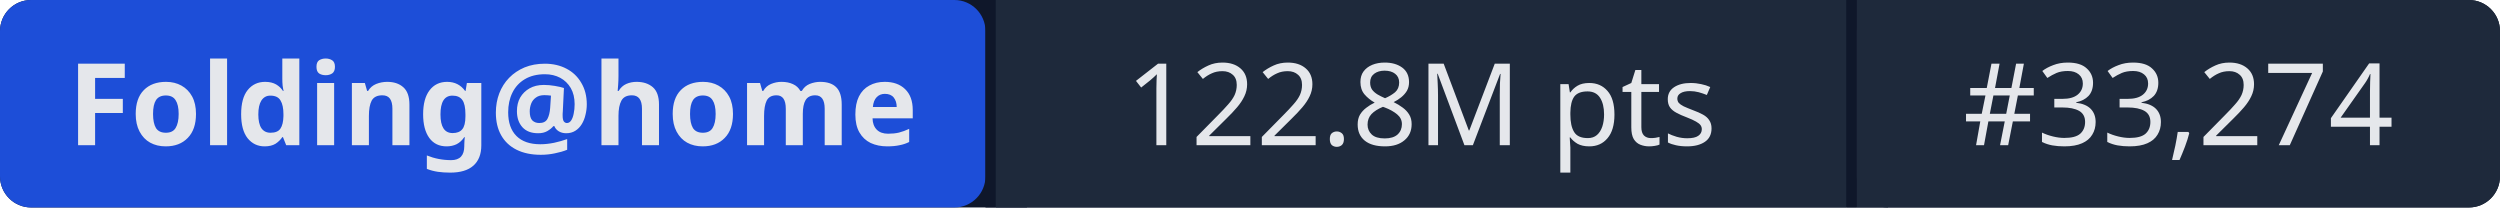
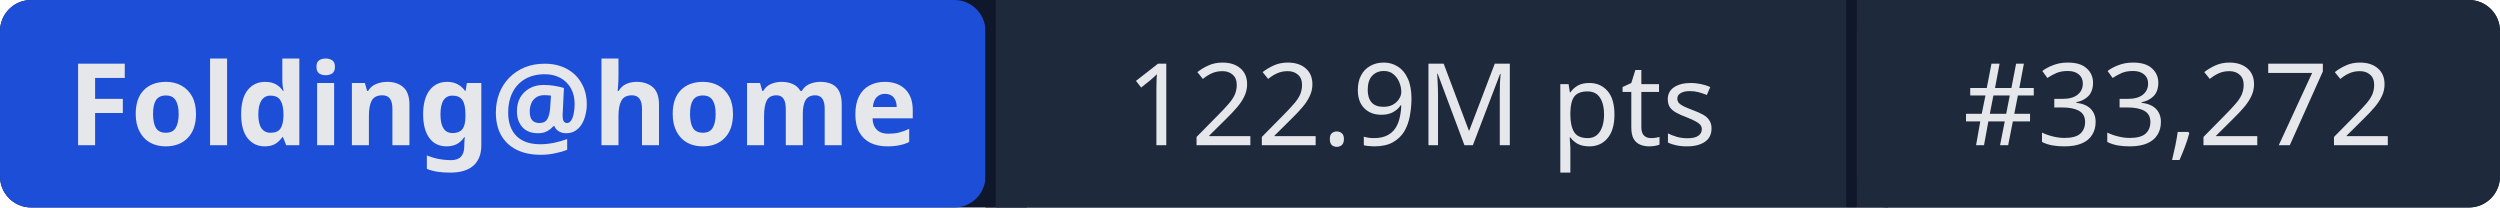
- <svg xmlns="http://www.w3.org/2000/svg" width="241" height="20" role="img" aria-label="Folding@home: 122.8M pts | #33,274">
+ <svg xmlns="http://www.w3.org/2000/svg" width="241" height="20" role="img" aria-label="Folding@home: 122.9M pts | #33,272">
  <rect width="241" height="20" rx="3" fill="#0f172a" />
  <rect x="0" width="95" height="20" rx="3" fill="#1d4ed8" />
  <rect x="95" width="1" height="20" fill="#0f172a" />
  <rect x="96" width="82" height="20" fill="#1e293b" />
  <rect x="178" width="1" height="20" fill="#0f172a" />
  <rect x="179" width="62" height="20" rx="3" fill="#1e293b" />
  <rect x="96" width="3" height="20" fill="#1e293b" />
  <rect x="179" width="3" height="20" fill="#1e293b" />
  <g fill="#e5e7eb" font-family="system-ui,sans-serif" font-size="11" text-anchor="middle">
    <text x="47.5" y="14" font-weight="600">Folding@home</text>
-     <text x="137" y="14">122.8M pts</text>
-     <text x="210" y="14">#33,274</text>
+     <text x="137" y="14">122.9M pts</text>
+     <text x="210" y="14">#33,272</text>
  </g>
</svg>
